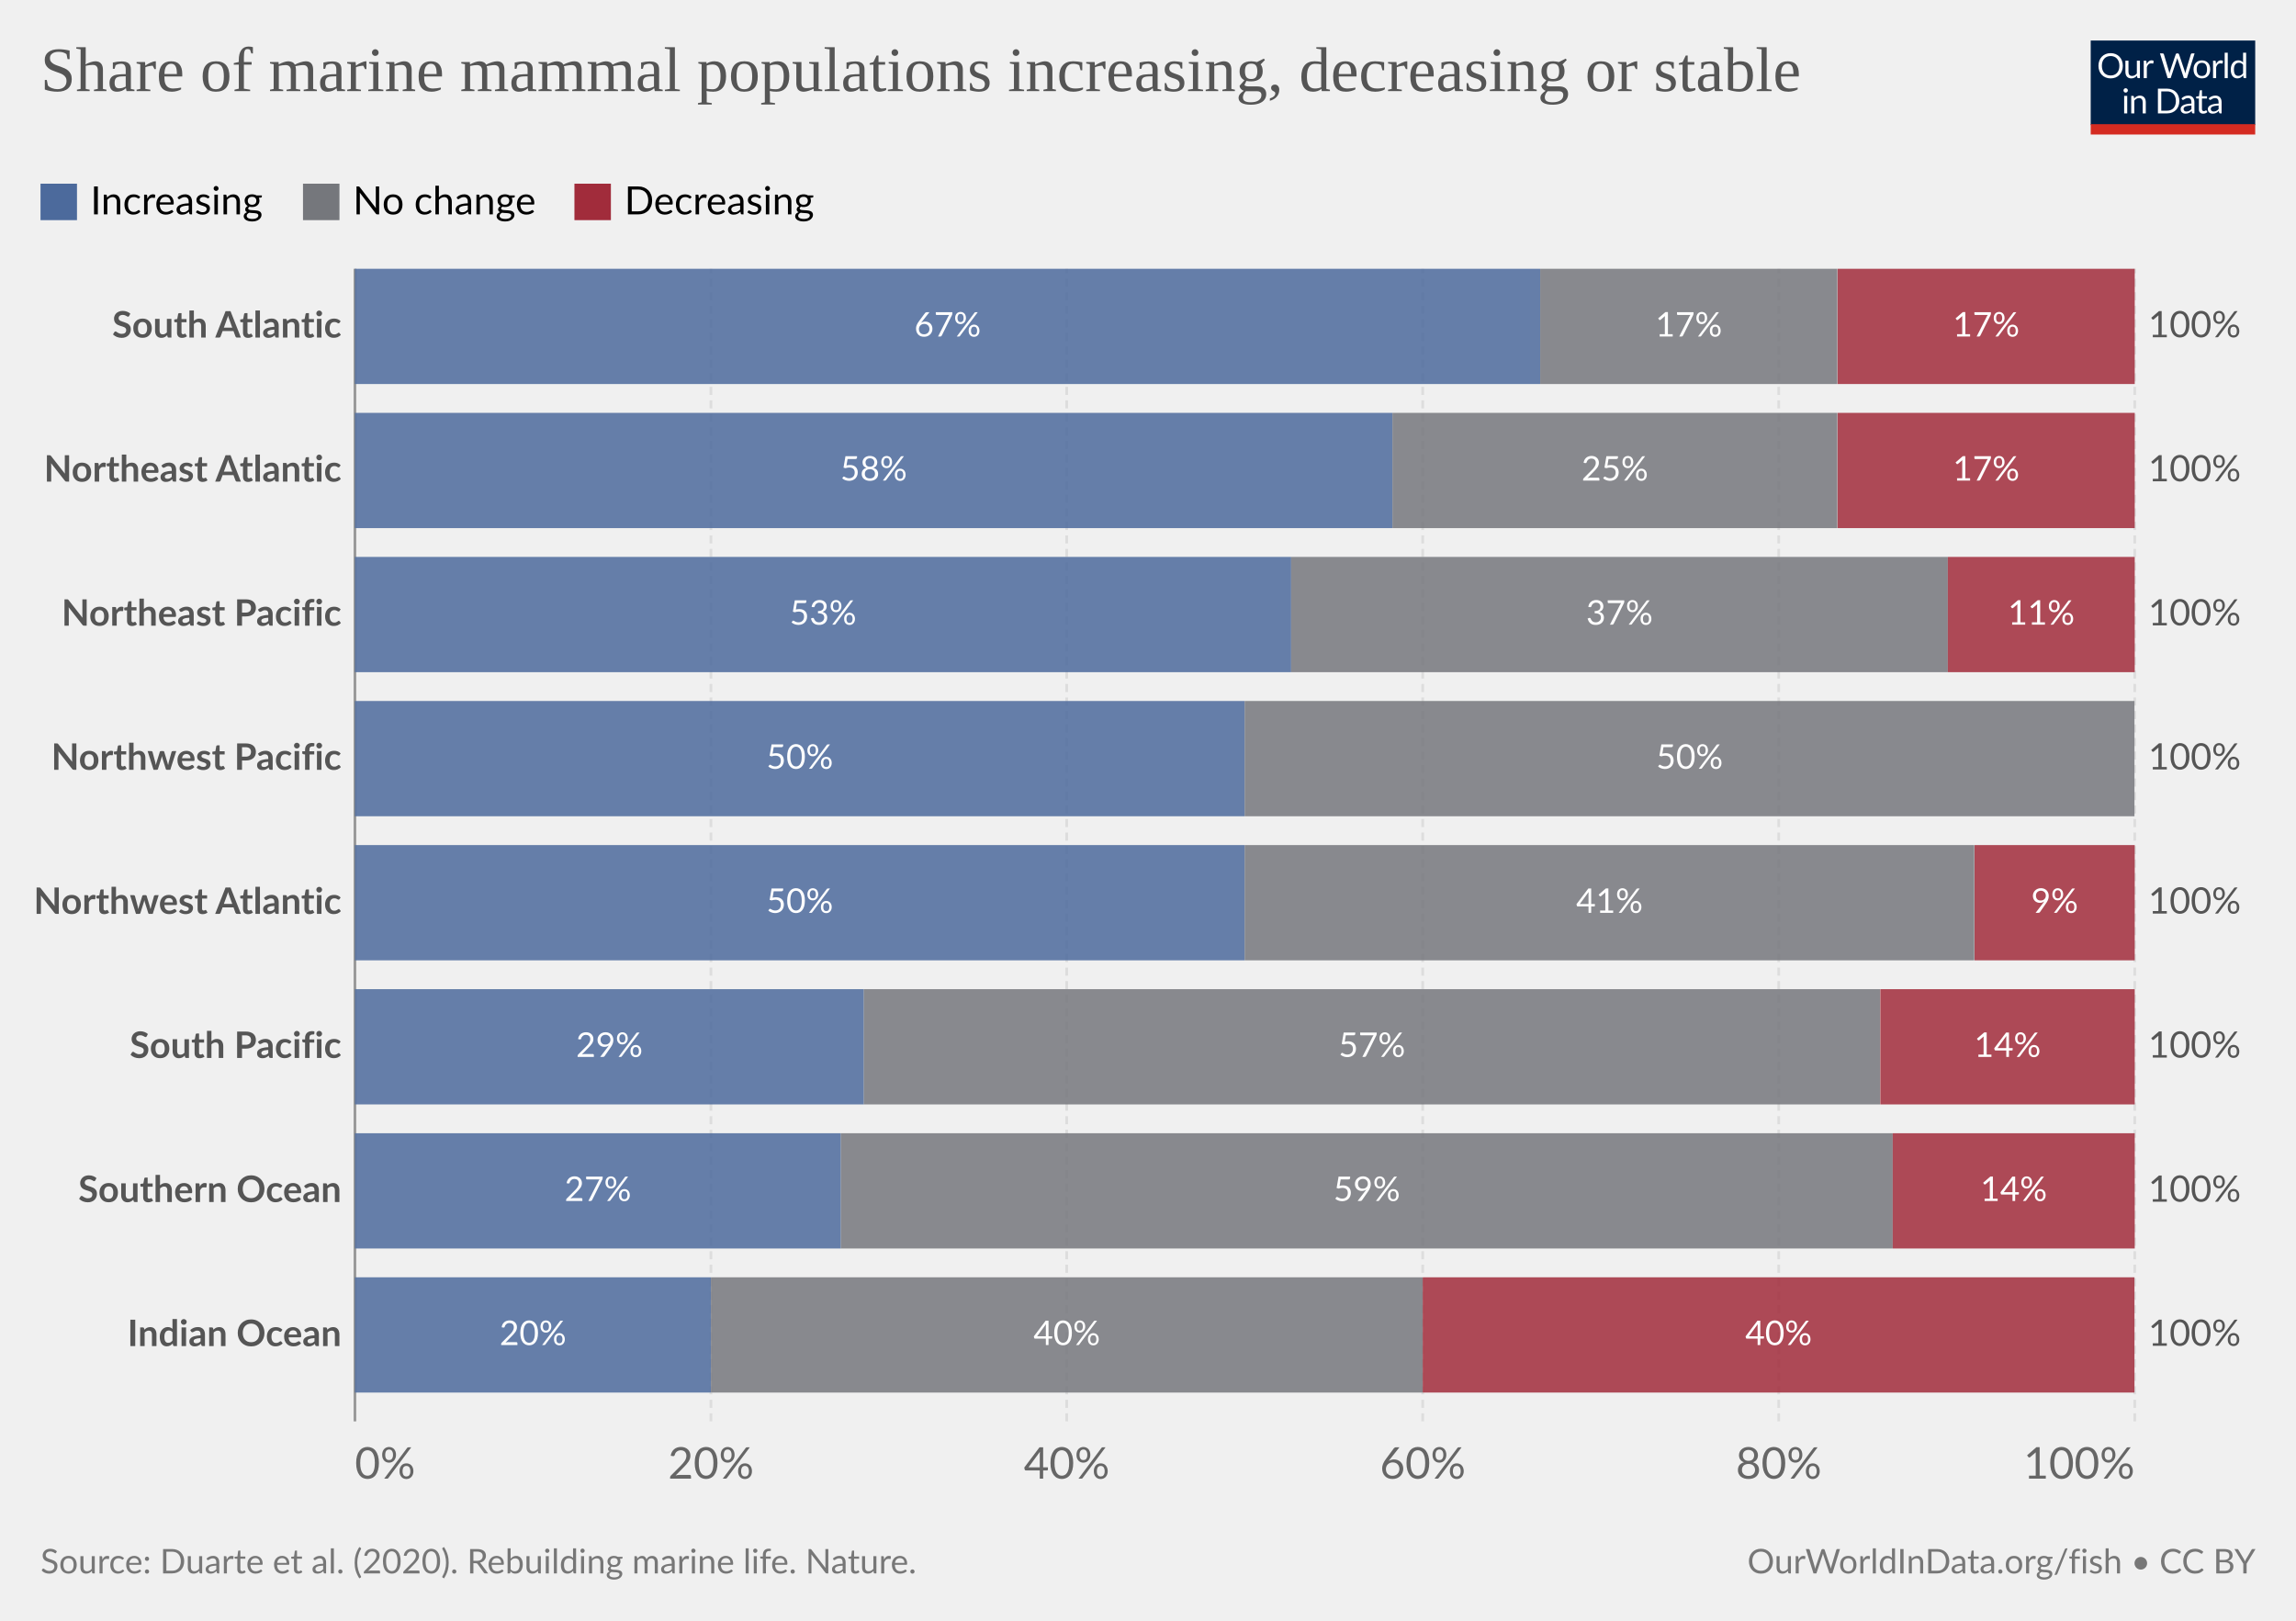
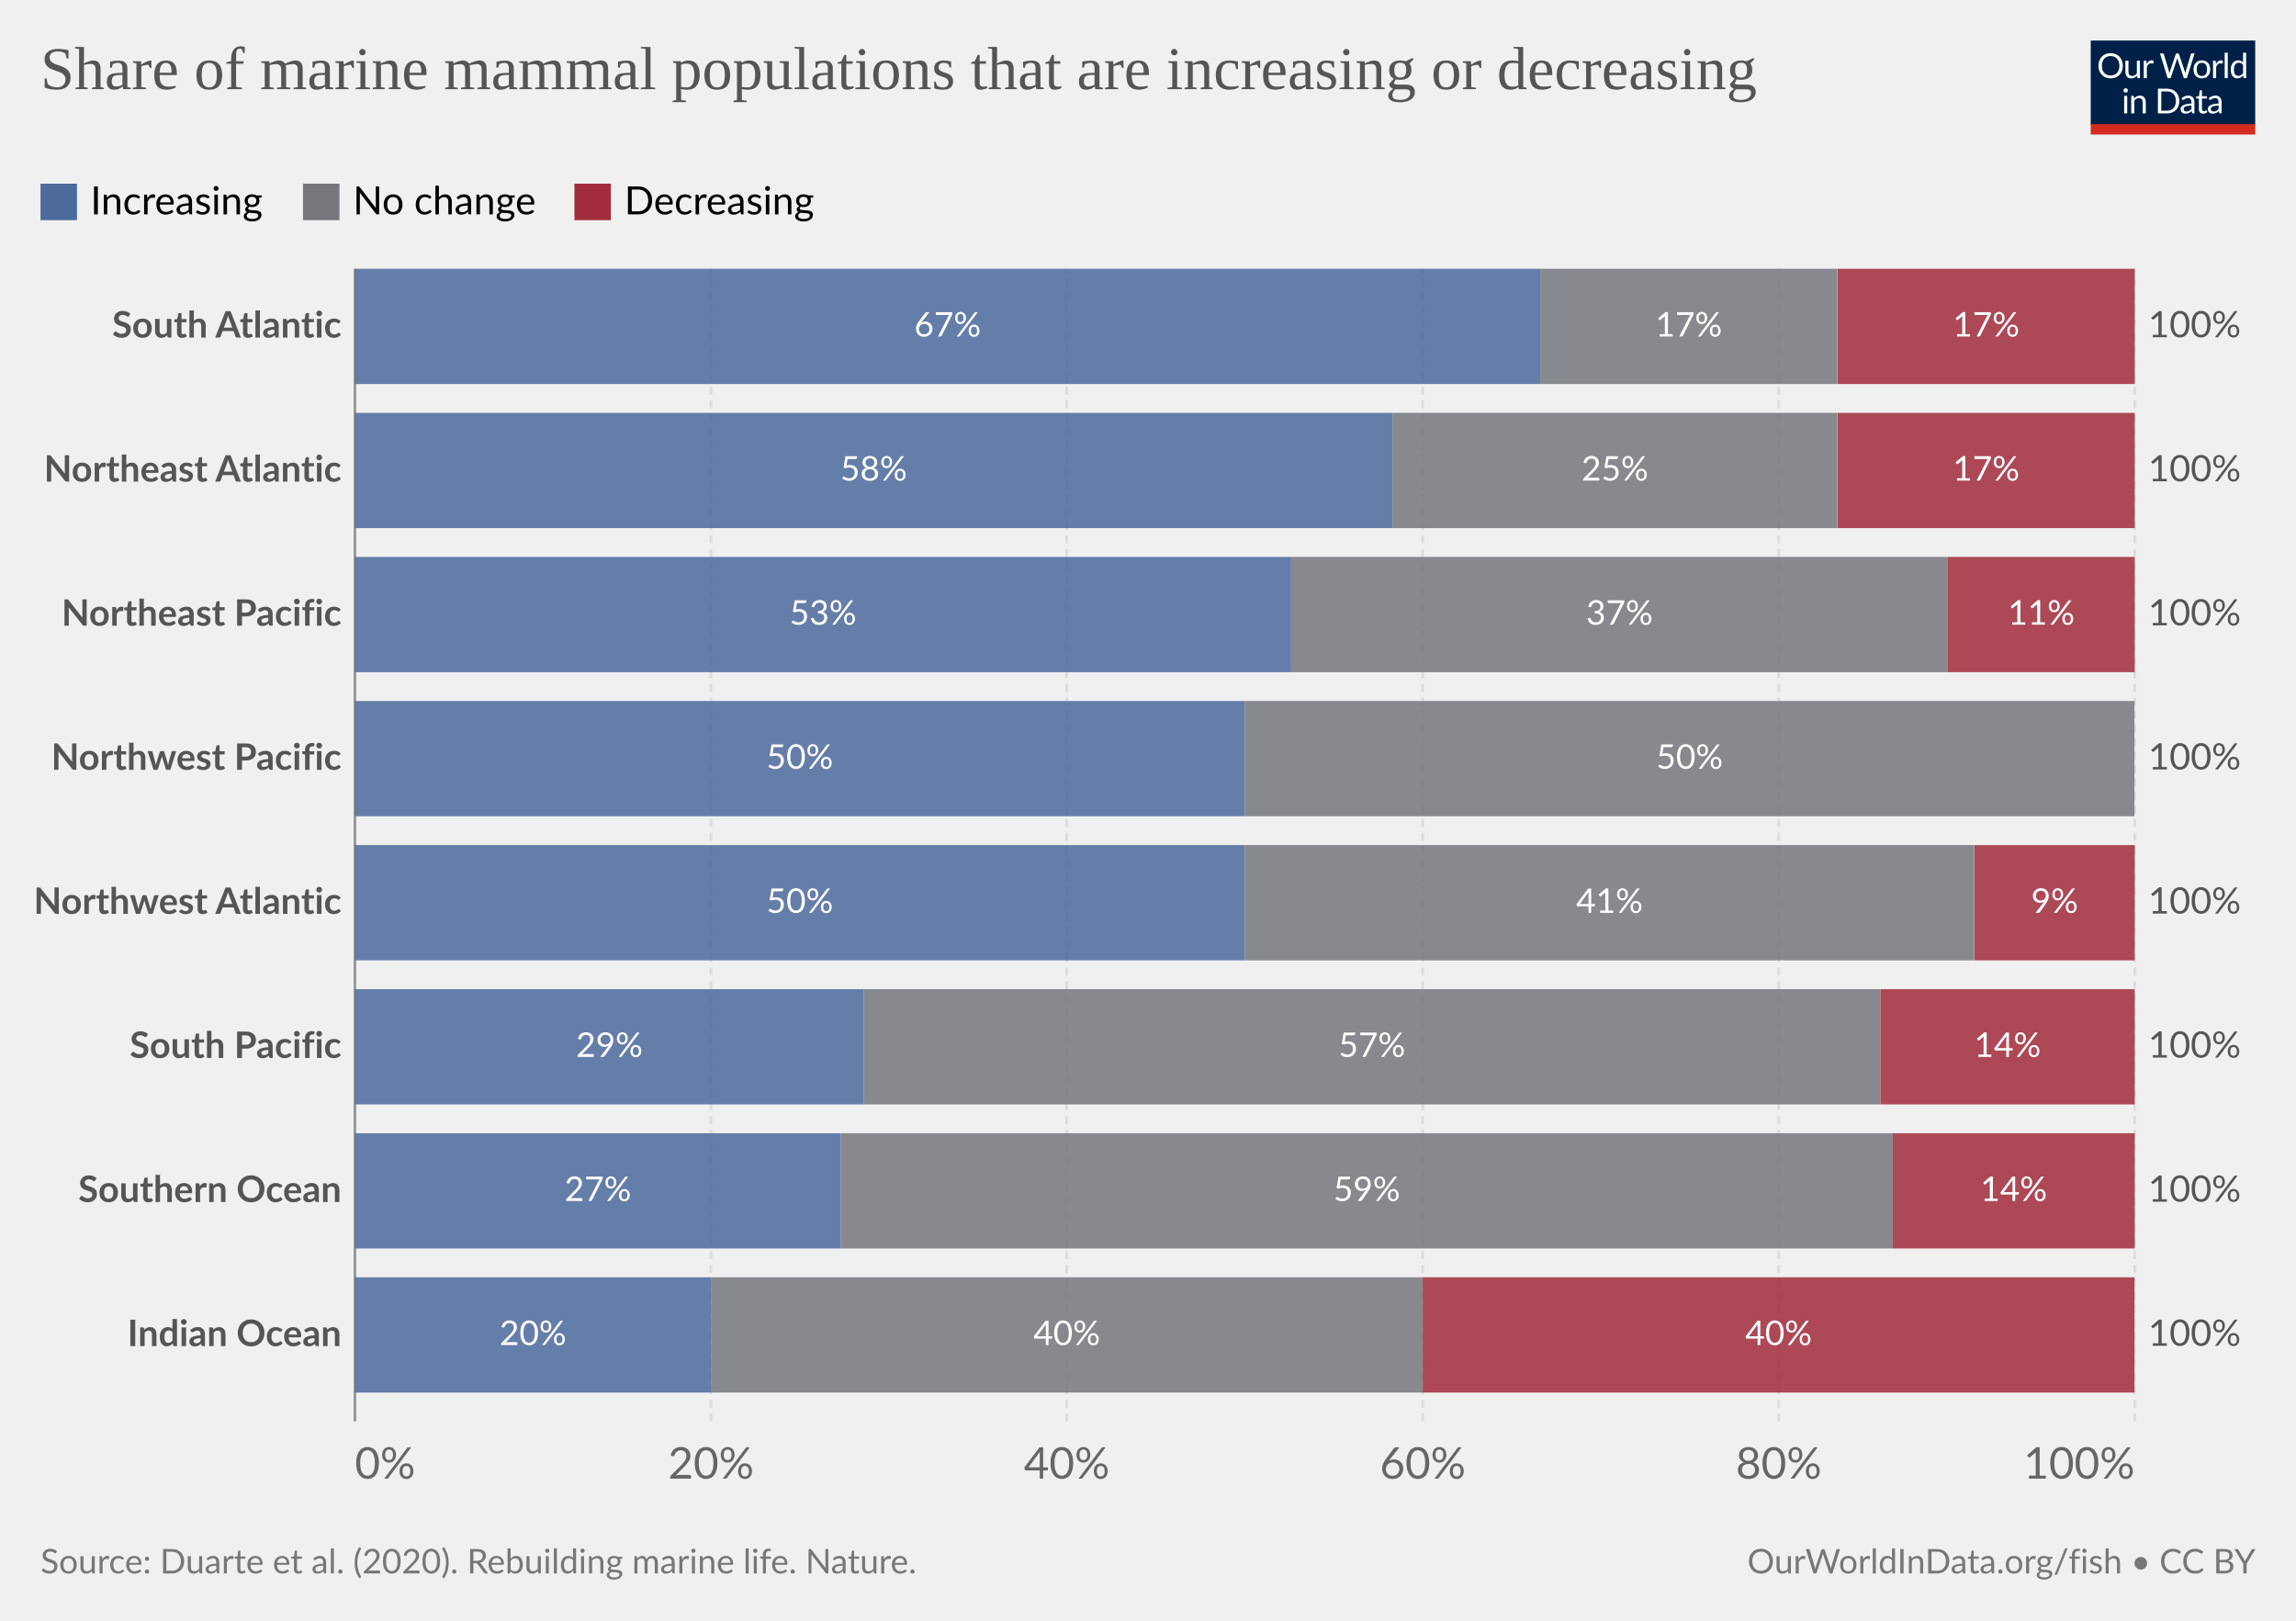
<svg xmlns="http://www.w3.org/2000/svg" version="1.1" style="background-color:#fff;-webkit-font-smoothing:antialiased" width="850" height="600" viewBox="0 0 850 600" font-family="Lato,'Helvetica Neue',Helvetica,Arial,sans-serif" font-size="18" text-rendering="geometricPrecision">
  <g class="HeaderView">
    <g transform="matrix(.29 0 0 .29 774 15)">
      <svg className="owidLog" width="210" height="120" viewBox="0 0 210 120" fill="none">
        <g clip-path="url(#clip0)">
          <path d="M0 0h210v107.89H0V0z" fill="#002147" />
          <path d="M40.98 32.25c0 2.36-.38 4.53-1.12 6.51a14.26 14.26 0 01-8.1 8.4c-1.9.78-4.02 1.17-6.34 1.17a16.6 16.6 0 01-6.33-1.17 14.31 14.31 0 01-8.08-8.4 18.29 18.29 0 01-1.12-6.51c0-2.36.38-4.53 1.12-6.5.75-1.97 1.8-3.67 3.17-5.1a14.32 14.32 0 014.9-3.34c1.92-.8 4.03-1.19 6.34-1.19 2.32 0 4.43.4 6.34 1.19 1.92.8 3.56 1.9 4.93 3.34a14.87 14.87 0 013.17 5.1 18.1 18.1 0 011.12 6.5zm-4.38 0c0-1.94-.26-3.68-.8-5.22a10.91 10.91 0 00-2.24-3.89 9.68 9.68 0 00-3.52-2.46 11.95 11.95 0 00-4.62-.86c-1.68 0-3.21.28-4.6.86a9.88 9.88 0 00-3.54 2.46 10.91 10.91 0 00-2.24 3.9c-.53 1.53-.8 3.27-.8 5.2 0 1.94.27 3.68.8 5.22a11.17 11.17 0 002.24 3.9 10.01 10.01 0 003.55 2.44c1.38.56 2.9.83 4.6.83s3.24-.27 4.61-.83a9.8 9.8 0 003.52-2.44 11.17 11.17 0 002.25-3.9c.53-1.54.8-3.28.8-5.21zm26.22-6.54V48H60.5c-.56 0-.9-.27-1.05-.81l-.31-2.4a12.45 12.45 0 01-3.26 2.6c-1.2.64-2.58.96-4.13.96-1.22 0-2.3-.2-3.24-.6a6.52 6.52 0 01-2.33-1.7 7.37 7.37 0 01-1.43-2.67c-.3-1.04-.46-2.2-.46-3.45V25.7h3.91v14.22c0 1.68.38 2.99 1.15 3.91.77.93 1.96 1.39 3.54 1.39 1.16 0 2.24-.27 3.23-.82a10.42 10.42 0 002.8-2.28V25.7h3.91zm8.61 4.47a9.94 9.94 0 012.6-3.56 5.64 5.64 0 013.76-1.3c.47 0 .92.05 1.34.15.44.1.83.27 1.17.49l-.3 2.92c-.09.37-.3.55-.66.55-.2 0-.5-.04-.9-.13a6.21 6.21 0 00-3.24.18 4.23 4.23 0 00-1.47.92c-.42.4-.81.9-1.17 1.5-.33.58-.64 1.26-.92 2.02V48H67.7V25.71h2.25c.42 0 .72.08.88.25.16.16.27.44.33.83l.26 3.39zm61.16-13.7L122.75 48h-3.82l-7.99-24.05a21.95 21.95 0 01-.42-1.58 38.36 38.36 0 01-.44 1.58L102.05 48h-3.83L88.4 16.47h3.54c.38 0 .7.1.95.29.26.2.43.43.5.73l6.52 21.9.28 1.28.29 1.46.3-1.46.38-1.27 7.41-21.91c.1-.25.26-.48.51-.69.27-.22.58-.33.95-.33h1.23c.38 0 .69.1.92.29a1.77 1.77 0 01.53.73l7.4 21.9a28.4 28.4 0 01.68 2.62 29.52 29.52 0 01.52-2.61l6.54-21.91a1.31 1.31 0 01.48-.7c.27-.21.58-.32.95-.32h3.32zm9.35 8.88c1.63 0 3.1.27 4.4.82a9.43 9.43 0 015.46 5.94c.5 1.4.74 2.98.74 4.73 0 1.76-.25 3.34-.74 4.75a9.43 9.43 0 01-5.46 5.92c-1.3.52-2.77.79-4.4.79-1.64 0-3.12-.27-4.44-.8a9.42 9.42 0 01-3.35-2.3c-.92-1-1.63-2.2-2.13-3.61-.49-1.41-.73-3-.73-4.75s.24-3.33.73-4.73c.5-1.43 1.2-2.64 2.13-3.63a9.4 9.4 0 013.35-2.31c1.32-.55 2.8-.82 4.44-.82zm0 19.89c2.2 0 3.84-.73 4.93-2.2 1.08-1.48 1.63-3.54 1.63-6.18 0-2.66-.55-4.72-1.63-6.2-1.09-1.49-2.73-2.23-4.93-2.23-1.12 0-2.09.2-2.93.57a5.71 5.71 0 00-2.06 1.65 7.5 7.5 0 00-1.24 2.67c-.26 1.04-.4 2.22-.4 3.54 0 2.64.55 4.7 1.64 6.18 1.1 1.47 2.76 2.2 4.99 2.2zm17.97-15.07a9.94 9.94 0 012.6-3.56 5.64 5.64 0 013.76-1.3c.47 0 .91.05 1.34.15.44.1.83.27 1.16.49l-.28 2.92c-.09.37-.31.55-.66.55-.2 0-.5-.04-.9-.13a6.2 6.2 0 00-3.24.18 4.23 4.23 0 00-1.47.92c-.43.4-.82.9-1.17 1.5a13.1 13.1 0 00-.92 2.02V48h-3.94V25.71h2.24c.43 0 .72.08.88.25.17.16.28.44.33.83l.27 3.39zm15.04-14.59V48h-3.92V15.6h3.92zm19.55 15.43a6.22 6.22 0 00-2.38-2.05 6.7 6.7 0 00-2.86-.6c-2.07 0-3.66.75-4.77 2.23-1.12 1.48-1.68 3.6-1.68 6.33 0 1.46.13 2.7.38 3.74a7.29 7.29 0 001.1 2.56 4.35 4.35 0 001.78 1.45c.7.3 1.5.46 2.4.46 1.29 0 2.41-.3 3.36-.88a9.6 9.6 0 002.67-2.49V31.02zm3.91-15.43V48h-2.33c-.56 0-.9-.27-1.06-.81l-.35-2.71a12.13 12.13 0 01-3.25 2.77 8.28 8.28 0 01-4.23 1.06 7.31 7.31 0 01-6.14-2.9c-.73-.96-1.3-2.15-1.69-3.57a18.35 18.35 0 01.07-9.48 11.29 11.29 0 011.89-3.7 8.7 8.7 0 017.06-3.34 7.96 7.96 0 016.12 2.62V15.59h3.91zM46.61 70.71V93H42.7V70.71h3.91zm.84-7c0 .39-.08.75-.24 1.09a2.81 2.81 0 01-1.52 1.47 2.67 2.67 0 01-2.16 0 2.9 2.9 0 01-1.45-1.47 2.67 2.67 0 010-2.16c.15-.35.35-.65.6-.9.25-.27.53-.47.85-.62a2.67 2.67 0 012.16 0c.35.15.65.35.9.62.27.25.47.55.62.9.16.34.24.7.24 1.08zm7.97 10.24c.49-.54 1-1.04 1.54-1.48a9.85 9.85 0 013.66-1.84 8.96 8.96 0 015.43.35c.94.4 1.72.97 2.33 1.71a7.36 7.36 0 011.43 2.67c.32 1.04.49 2.19.49 3.45V93h-3.94V78.81c0-1.69-.4-3-1.17-3.92-.76-.93-1.93-1.4-3.5-1.4a6.6 6.6 0 00-3.25.83c-1 .56-1.92 1.31-2.77 2.27V93h-3.94V70.71h2.35c.56 0 .9.28 1.04.82l.3 2.42zm57.7 3.3c0 2.36-.37 4.5-1.11 6.44a14.3 14.3 0 01-3.17 4.98 14.1 14.1 0 01-4.93 3.2c-1.9.76-4.02 1.13-6.33 1.13H85.8V61.47h11.77c2.31 0 4.42.39 6.33 1.15a13.8 13.8 0 018.1 8.18 17.75 17.75 0 011.12 6.45zm-4.37 0c0-1.94-.26-3.67-.8-5.2a10.94 10.94 0 00-2.23-3.87 9.57 9.57 0 00-3.53-2.42 12.23 12.23 0 00-4.61-.83h-7.5v24.62h7.5c1.7 0 3.24-.28 4.61-.84a9.7 9.7 0 003.53-2.4 10.94 10.94 0 002.24-3.87c.53-1.53.8-3.26.8-5.2zm19.8 5.72c-1.8.06-3.34.2-4.62.44-1.26.22-2.3.51-3.1.88-.8.36-1.37.8-1.74 1.3-.35.5-.53 1.05-.53 1.67 0 .58.1 1.1.3 1.52a3 3 0 00.76 1.05c.34.27.73.46 1.17.6a6.13 6.13 0 001.45.17 7.28 7.28 0 003.5-.81 11.95 11.95 0 002.82-2.2v-4.62zm-12.65-9.11a12.73 12.73 0 013.98-2.66c1.43-.59 3-.88 4.73-.88 1.25 0 2.36.2 3.33.61a6.81 6.81 0 013.94 4.38c.33 1.04.5 2.19.5 3.43V93h-1.74a1.8 1.8 0 01-.88-.18c-.2-.13-.36-.38-.48-.74l-.44-2.12-1.72 1.46a9.48 9.48 0 01-3.74 1.7c-.69.15-1.46.23-2.3.23-.87 0-1.69-.12-2.45-.35a5.34 5.34 0 01-3.34-2.93 6.64 6.64 0 01-.49-2.64c0-.88.25-1.72.73-2.53a6.33 6.33 0 012.35-2.17c1.09-.63 2.5-1.15 4.25-1.54 1.75-.41 3.89-.65 6.42-.7v-1.75c0-1.73-.37-3.03-1.12-3.91-.75-.9-1.84-1.34-3.28-1.34-.97 0-1.78.12-2.44.37-.64.23-1.2.5-1.7.81l-1.23.82c-.33.23-.67.35-1 .35-.27 0-.5-.07-.69-.2a2.1 2.1 0 01-.48-.53l-.7-1.25zm27.67 19.5c-1.76 0-3.12-.5-4.07-1.48-.94-.98-1.41-2.4-1.41-4.25V74h-2.68a.9.9 0 01-.6-.2c-.16-.14-.24-.36-.24-.66v-1.56l3.65-.46.9-6.89a.9.9 0 01.29-.52.88.88 0 01.62-.22H142v7.67h6.44V74H142v13.38c0 .94.22 1.63.68 2.09.45.45 1.04.68 1.76.68a3.21 3.21 0 001.85-.53l.55-.35c.16-.12.3-.18.41-.18.2 0 .4.13.55.38l1.15 1.87a7.45 7.45 0 01-2.44 1.5 8.53 8.53 0 01-2.95.52zm19.68-10.4c-1.8.07-3.34.21-4.62.45-1.26.22-2.3.51-3.1.88-.8.36-1.37.8-1.74 1.3-.35.5-.53 1.05-.53 1.67 0 .58.1 1.1.3 1.52a2.9 2.9 0 00.76 1.05c.34.27.73.46 1.17.6a6.13 6.13 0 001.45.17 7.3 7.3 0 003.5-.81 12.04 12.04 0 002.82-2.2v-4.62zm-12.65-9.1a12.72 12.72 0 013.99-2.66c1.42-.59 3-.88 4.72-.88 1.25 0 2.36.2 3.33.61a6.81 6.81 0 013.94 4.38c.33 1.04.5 2.19.5 3.43V93h-1.74a1.8 1.8 0 01-.88-.18c-.2-.13-.36-.38-.48-.74l-.44-2.12-1.72 1.46a9.48 9.48 0 01-3.74 1.7c-.69.15-1.46.23-2.3.23-.87 0-1.69-.12-2.45-.35a5.33 5.33 0 01-3.34-2.93 6.62 6.62 0 01-.49-2.64c0-.88.25-1.72.73-2.53a6.33 6.33 0 012.35-2.17c1.09-.63 2.5-1.15 4.25-1.54a31.2 31.2 0 016.42-.7v-1.75c0-1.73-.37-3.03-1.12-3.91-.75-.9-1.84-1.34-3.28-1.34-.97 0-1.78.12-2.44.37-.64.23-1.2.5-1.7.81l-1.22.82c-.34.23-.68.35-1.02.35-.26 0-.49-.07-.68-.2a1.88 1.88 0 01-.48-.53l-.7-1.25zM40.98 32.25c0 2.36-.38 4.53-1.12 6.51a14.26 14.26 0 01-8.1 8.4c-1.9.78-4.02 1.17-6.34 1.17a16.6 16.6 0 01-6.33-1.17 14.31 14.31 0 01-8.08-8.4 18.29 18.29 0 01-1.12-6.51c0-2.36.38-4.53 1.12-6.5.75-1.97 1.8-3.67 3.17-5.1a14.32 14.32 0 014.9-3.34c1.92-.8 4.03-1.19 6.34-1.19 2.32 0 4.43.4 6.34 1.19 1.92.8 3.56 1.9 4.93 3.34a14.87 14.87 0 013.17 5.1 18.1 18.1 0 011.12 6.5zm-4.38 0c0-1.94-.26-3.68-.8-5.22a10.91 10.91 0 00-2.24-3.89 9.68 9.68 0 00-3.52-2.46 11.95 11.95 0 00-4.62-.86c-1.68 0-3.21.28-4.6.86a9.88 9.88 0 00-3.54 2.46 10.91 10.91 0 00-2.24 3.9c-.53 1.53-.8 3.27-.8 5.2 0 1.94.27 3.68.8 5.22a11.17 11.17 0 002.24 3.9 10.01 10.01 0 003.55 2.44c1.38.56 2.9.83 4.6.83s3.24-.27 4.61-.83a9.8 9.8 0 003.52-2.44 11.17 11.17 0 002.25-3.9c.53-1.54.8-3.28.8-5.21zm26.22-6.54V48H60.5c-.56 0-.9-.27-1.05-.81l-.31-2.4a12.45 12.45 0 01-3.26 2.6c-1.2.64-2.58.96-4.13.96-1.22 0-2.3-.2-3.24-.6a6.52 6.52 0 01-2.33-1.7 7.37 7.37 0 01-1.43-2.67c-.3-1.04-.46-2.2-.46-3.45V25.7h3.91v14.22c0 1.68.38 2.99 1.15 3.91.77.93 1.96 1.39 3.54 1.39 1.16 0 2.24-.27 3.23-.82a10.42 10.42 0 002.8-2.28V25.7h3.91zm8.61 4.47a9.94 9.94 0 012.6-3.56 5.64 5.64 0 013.76-1.3c.47 0 .92.05 1.34.15.44.1.83.27 1.17.49l-.3 2.92c-.09.37-.3.55-.66.55-.2 0-.5-.04-.9-.13a6.21 6.21 0 00-3.24.18 4.23 4.23 0 00-1.47.92c-.42.4-.81.9-1.17 1.5-.33.58-.64 1.26-.92 2.02V48H67.7V25.71h2.25c.42 0 .72.08.88.25.16.16.27.44.33.83l.26 3.39zm61.16-13.7L122.75 48h-3.82l-7.99-24.05a21.95 21.95 0 01-.42-1.58 38.36 38.36 0 01-.44 1.58L102.05 48h-3.83L88.4 16.47h3.54c.38 0 .7.1.95.29.26.2.43.43.5.73l6.52 21.9.28 1.28.29 1.46.3-1.46.38-1.27 7.41-21.91c.1-.25.26-.48.51-.69.27-.22.58-.33.95-.33h1.23c.38 0 .69.1.92.29a1.77 1.77 0 01.53.73l7.4 21.9a28.4 28.4 0 01.68 2.62 29.52 29.52 0 01.52-2.61l6.54-21.91a1.31 1.31 0 01.48-.7c.27-.21.58-.32.95-.32h3.32zm9.35 8.88c1.63 0 3.1.27 4.4.82a9.43 9.43 0 015.46 5.94c.5 1.4.74 2.98.74 4.73 0 1.76-.25 3.34-.74 4.75a9.43 9.43 0 01-5.46 5.92c-1.3.52-2.77.79-4.4.79-1.64 0-3.12-.27-4.44-.8a9.42 9.42 0 01-3.35-2.3c-.92-1-1.63-2.2-2.13-3.61-.49-1.41-.73-3-.73-4.75s.24-3.33.73-4.73c.5-1.43 1.2-2.64 2.13-3.63a9.4 9.4 0 013.35-2.31c1.32-.55 2.8-.82 4.44-.82zm0 19.89c2.2 0 3.84-.73 4.93-2.2 1.08-1.48 1.63-3.54 1.63-6.18 0-2.66-.55-4.72-1.63-6.2-1.09-1.49-2.73-2.23-4.93-2.23-1.12 0-2.09.2-2.93.57a5.71 5.71 0 00-2.06 1.65 7.5 7.5 0 00-1.24 2.67c-.26 1.04-.4 2.22-.4 3.54 0 2.64.55 4.7 1.64 6.18 1.1 1.47 2.76 2.2 4.99 2.2zm17.97-15.07a9.94 9.94 0 012.6-3.56 5.64 5.64 0 013.76-1.3c.47 0 .91.05 1.34.15.44.1.83.27 1.16.49l-.28 2.92c-.09.37-.31.55-.66.55-.2 0-.5-.04-.9-.13a6.2 6.2 0 00-3.24.18 4.23 4.23 0 00-1.47.92c-.43.4-.82.9-1.17 1.5a13.1 13.1 0 00-.92 2.02V48h-3.94V25.71h2.24c.43 0 .72.08.88.25.17.16.28.44.33.83l.27 3.39zm15.04-14.59V48h-3.92V15.6h3.92zm19.55 15.43a6.22 6.22 0 00-2.38-2.05 6.7 6.7 0 00-2.86-.6c-2.07 0-3.66.75-4.77 2.23-1.12 1.48-1.68 3.6-1.68 6.33 0 1.46.13 2.7.38 3.74a7.29 7.29 0 001.1 2.56 4.35 4.35 0 001.78 1.45c.7.3 1.5.46 2.4.46 1.29 0 2.41-.3 3.36-.88a9.6 9.6 0 002.67-2.49V31.02zm3.91-15.43V48h-2.33c-.56 0-.9-.27-1.06-.81l-.35-2.71a12.13 12.13 0 01-3.25 2.77 8.28 8.28 0 01-4.23 1.06 7.31 7.31 0 01-6.14-2.9c-.73-.96-1.3-2.15-1.69-3.57a18.35 18.35 0 01.07-9.48 11.29 11.29 0 011.89-3.7 8.7 8.7 0 017.06-3.34 7.96 7.96 0 016.12 2.62V15.59h3.91zM46.61 70.71V93H42.7V70.71h3.91zm.84-7c0 .39-.08.75-.24 1.09a2.81 2.81 0 01-1.52 1.47 2.67 2.67 0 01-2.16 0 2.9 2.9 0 01-1.45-1.47 2.67 2.67 0 010-2.16c.15-.35.35-.65.6-.9.25-.27.53-.47.85-.62a2.67 2.67 0 012.16 0c.35.15.65.35.9.62.27.25.47.55.62.9.16.34.24.7.24 1.08zm7.97 10.24c.49-.54 1-1.04 1.54-1.48a9.85 9.85 0 013.66-1.84 8.96 8.96 0 015.43.35c.94.4 1.72.97 2.33 1.71a7.36 7.36 0 011.43 2.67c.32 1.04.49 2.19.49 3.45V93h-3.94V78.81c0-1.69-.4-3-1.17-3.92-.76-.93-1.93-1.4-3.5-1.4a6.6 6.6 0 00-3.25.83c-1 .56-1.92 1.31-2.77 2.27V93h-3.94V70.71h2.35c.56 0 .9.28 1.04.82l.3 2.42zm57.7 3.3c0 2.36-.37 4.5-1.11 6.44a14.3 14.3 0 01-3.17 4.98 14.1 14.1 0 01-4.93 3.2c-1.9.76-4.02 1.13-6.33 1.13H85.8V61.47h11.77c2.31 0 4.42.39 6.33 1.15a13.8 13.8 0 018.1 8.18 17.75 17.75 0 011.12 6.45zm-4.37 0c0-1.94-.26-3.67-.8-5.2a10.94 10.94 0 00-2.23-3.87 9.57 9.57 0 00-3.53-2.42 12.23 12.23 0 00-4.61-.83h-7.5v24.62h7.5c1.7 0 3.24-.28 4.61-.84a9.7 9.7 0 003.53-2.4 10.94 10.94 0 002.24-3.87c.53-1.53.8-3.26.8-5.2zm19.8 5.72c-1.8.06-3.34.2-4.62.44-1.26.22-2.3.51-3.1.88-.8.36-1.37.8-1.74 1.3-.35.5-.53 1.05-.53 1.67 0 .58.1 1.1.3 1.52a3 3 0 00.76 1.05c.34.27.73.46 1.17.6a6.13 6.13 0 001.45.17 7.28 7.28 0 003.5-.81 11.95 11.95 0 002.82-2.2v-4.62zm-12.65-9.11a12.73 12.73 0 013.98-2.66c1.43-.59 3-.88 4.73-.88 1.25 0 2.36.2 3.33.61a6.81 6.81 0 013.94 4.38c.33 1.04.5 2.19.5 3.43V93h-1.74a1.8 1.8 0 01-.88-.18c-.2-.13-.36-.38-.48-.74l-.44-2.12-1.72 1.46a9.48 9.48 0 01-3.74 1.7c-.69.15-1.46.23-2.3.23-.87 0-1.69-.12-2.45-.35a5.34 5.34 0 01-3.34-2.93 6.64 6.64 0 01-.49-2.64c0-.88.25-1.72.73-2.53a6.33 6.33 0 012.35-2.17c1.09-.63 2.5-1.15 4.25-1.54 1.75-.41 3.89-.65 6.42-.7v-1.75c0-1.73-.37-3.03-1.12-3.91-.75-.9-1.84-1.34-3.28-1.34-.97 0-1.78.12-2.44.37-.64.23-1.2.5-1.7.81l-1.23.82c-.33.23-.67.35-1 .35-.27 0-.5-.07-.69-.2a2.1 2.1 0 01-.48-.53l-.7-1.25zm27.67 19.5c-1.76 0-3.12-.5-4.07-1.48-.94-.98-1.41-2.4-1.41-4.25V74h-2.68a.9.9 0 01-.6-.2c-.16-.14-.24-.36-.24-.66v-1.56l3.65-.46.9-6.89a.9.9 0 01.29-.52.88.88 0 01.62-.22H142v7.67h6.44V74H142v13.38c0 .94.22 1.63.68 2.09.45.45 1.04.68 1.76.68a3.21 3.21 0 001.85-.53l.55-.35c.16-.12.3-.18.41-.18.2 0 .4.13.55.38l1.15 1.87a7.45 7.45 0 01-2.44 1.5 8.53 8.53 0 01-2.95.52zm19.68-10.4c-1.8.07-3.34.21-4.62.45-1.26.22-2.3.51-3.1.88-.8.36-1.37.8-1.74 1.3-.35.5-.53 1.05-.53 1.67 0 .58.1 1.1.3 1.52a2.9 2.9 0 00.76 1.05c.34.27.73.46 1.17.6a6.13 6.13 0 001.45.17 7.3 7.3 0 003.5-.81 12.04 12.04 0 002.82-2.2v-4.62zm-12.65-9.1a12.72 12.72 0 013.99-2.66c1.42-.59 3-.88 4.72-.88 1.25 0 2.36.2 3.33.61a6.81 6.81 0 013.94 4.38c.33 1.04.5 2.19.5 3.43V93h-1.74a1.8 1.8 0 01-.88-.18c-.2-.13-.36-.38-.48-.74l-.44-2.12-1.72 1.46a9.48 9.48 0 01-3.74 1.7c-.69.15-1.46.23-2.3.23-.87 0-1.69-.12-2.45-.35a5.33 5.33 0 01-3.34-2.93 6.62 6.62 0 01-.49-2.64c0-.88.25-1.72.73-2.53a6.33 6.33 0 012.35-2.17c1.09-.63 2.5-1.15 4.25-1.54a31.2 31.2 0 016.42-.7v-1.75c0-1.73-.37-3.03-1.12-3.91-.75-.9-1.84-1.34-3.28-1.34-.97 0-1.78.12-2.44.37-.64.23-1.2.5-1.7.81l-1.22.82c-.34.23-.68.35-1.02.35-.26 0-.49-.07-.68-.2a1.88 1.88 0 01-.48-.53l-.7-1.25zM40.98 32.25c0 2.36-.38 4.53-1.12 6.51a14.26 14.26 0 01-8.1 8.4c-1.9.78-4.02 1.17-6.34 1.17a16.6 16.6 0 01-6.33-1.17 14.31 14.31 0 01-8.08-8.4 18.29 18.29 0 01-1.12-6.51c0-2.36.38-4.53 1.12-6.5.75-1.97 1.8-3.67 3.17-5.1a14.32 14.32 0 014.9-3.34c1.92-.8 4.03-1.19 6.34-1.19 2.32 0 4.43.4 6.34 1.19 1.92.8 3.56 1.9 4.93 3.34a14.87 14.87 0 013.17 5.1 18.1 18.1 0 011.12 6.5zm-4.38 0c0-1.94-.26-3.68-.8-5.22a10.91 10.91 0 00-2.24-3.89 9.68 9.68 0 00-3.52-2.46 11.95 11.95 0 00-4.62-.86c-1.68 0-3.21.28-4.6.86a9.88 9.88 0 00-3.54 2.46 10.91 10.91 0 00-2.24 3.9c-.53 1.53-.8 3.27-.8 5.2 0 1.94.27 3.68.8 5.22a11.17 11.17 0 002.24 3.9 10.01 10.01 0 003.55 2.44c1.38.56 2.9.83 4.6.83s3.24-.27 4.61-.83a9.8 9.8 0 003.52-2.44 11.17 11.17 0 002.25-3.9c.53-1.54.8-3.28.8-5.21zm26.22-6.54V48H60.5c-.56 0-.9-.27-1.05-.81l-.31-2.4a12.45 12.45 0 01-3.26 2.6c-1.2.64-2.58.96-4.13.96-1.22 0-2.3-.2-3.24-.6a6.52 6.52 0 01-2.33-1.7 7.37 7.37 0 01-1.43-2.67c-.3-1.04-.46-2.2-.46-3.45V25.7h3.91v14.22c0 1.68.38 2.99 1.15 3.91.77.93 1.96 1.39 3.54 1.39 1.16 0 2.24-.27 3.23-.82a10.42 10.42 0 002.8-2.28V25.7h3.91zm8.61 4.47a9.94 9.94 0 012.6-3.56 5.64 5.64 0 013.76-1.3c.47 0 .92.05 1.34.15.44.1.83.27 1.17.49l-.3 2.92c-.09.37-.3.55-.66.55-.2 0-.5-.04-.9-.13a6.21 6.21 0 00-3.24.18 4.23 4.23 0 00-1.47.92c-.42.4-.81.9-1.17 1.5-.33.58-.64 1.26-.92 2.02V48H67.7V25.71h2.25c.42 0 .72.08.88.25.16.16.27.44.33.83l.26 3.39zm61.16-13.7L122.75 48h-3.82l-7.99-24.05a21.95 21.95 0 01-.42-1.58 38.36 38.36 0 01-.44 1.58L102.05 48h-3.83L88.4 16.47h3.54c.38 0 .7.1.95.29.26.2.43.43.5.73l6.52 21.9.28 1.28.29 1.46.3-1.46.38-1.27 7.41-21.91c.1-.25.26-.48.51-.69.27-.22.58-.33.95-.33h1.23c.38 0 .69.1.92.29a1.77 1.77 0 01.53.73l7.4 21.9a28.4 28.4 0 01.68 2.62 29.52 29.52 0 01.52-2.61l6.54-21.91a1.31 1.31 0 01.48-.7c.27-.21.58-.32.95-.32h3.32zm9.35 8.88c1.63 0 3.1.27 4.4.82a9.43 9.43 0 015.46 5.94c.5 1.4.74 2.98.74 4.73 0 1.76-.25 3.34-.74 4.75a9.43 9.43 0 01-5.46 5.92c-1.3.52-2.77.79-4.4.79-1.64 0-3.12-.27-4.44-.8a9.42 9.42 0 01-3.35-2.3c-.92-1-1.63-2.2-2.13-3.61-.49-1.41-.73-3-.73-4.75s.24-3.33.73-4.73c.5-1.43 1.2-2.64 2.13-3.63a9.4 9.4 0 013.35-2.31c1.32-.55 2.8-.82 4.44-.82zm0 19.89c2.2 0 3.84-.73 4.93-2.2 1.08-1.48 1.63-3.54 1.63-6.18 0-2.66-.55-4.72-1.63-6.2-1.09-1.49-2.73-2.23-4.93-2.23-1.12 0-2.09.2-2.93.57a5.71 5.71 0 00-2.06 1.65 7.5 7.5 0 00-1.24 2.67c-.26 1.04-.4 2.22-.4 3.54 0 2.64.55 4.7 1.64 6.18 1.1 1.47 2.76 2.2 4.99 2.2zm17.97-15.07a9.94 9.94 0 012.6-3.56 5.64 5.64 0 013.76-1.3c.47 0 .91.05 1.34.15.44.1.83.27 1.16.49l-.28 2.92c-.09.37-.31.55-.66.55-.2 0-.5-.04-.9-.13a6.2 6.2 0 00-3.24.18 4.23 4.23 0 00-1.47.92c-.43.4-.82.9-1.17 1.5a13.1 13.1 0 00-.92 2.02V48h-3.94V25.71h2.24c.43 0 .72.08.88.25.17.16.28.44.33.83l.27 3.39zm15.04-14.59V48h-3.92V15.6h3.92zm19.55 15.43a6.22 6.22 0 00-2.38-2.05 6.7 6.7 0 00-2.86-.6c-2.07 0-3.66.75-4.77 2.23-1.12 1.48-1.68 3.6-1.68 6.33 0 1.46.13 2.7.38 3.74a7.29 7.29 0 001.1 2.56 4.35 4.35 0 001.78 1.45c.7.3 1.5.46 2.4.46 1.29 0 2.41-.3 3.36-.88a9.6 9.6 0 002.67-2.49V31.02zm3.91-15.43V48h-2.33c-.56 0-.9-.27-1.06-.81l-.35-2.71a12.13 12.13 0 01-3.25 2.77 8.28 8.28 0 01-4.23 1.06 7.31 7.31 0 01-6.14-2.9c-.73-.96-1.3-2.15-1.69-3.57a18.35 18.35 0 01.07-9.48 11.29 11.29 0 011.89-3.7 8.7 8.7 0 017.06-3.34 7.96 7.96 0 016.12 2.62V15.59h3.91zM46.61 70.71V93H42.7V70.71h3.91zm.84-7c0 .39-.08.75-.24 1.09a2.81 2.81 0 01-1.52 1.47 2.67 2.67 0 01-2.16 0 2.9 2.9 0 01-1.45-1.47 2.67 2.67 0 010-2.16c.15-.35.35-.65.6-.9.25-.27.53-.47.85-.62a2.67 2.67 0 012.16 0c.35.15.65.35.9.62.27.25.47.55.62.9.16.34.24.7.24 1.08zm7.97 10.24c.49-.54 1-1.04 1.54-1.48a9.85 9.85 0 013.66-1.84 8.96 8.96 0 015.43.35c.94.4 1.72.97 2.33 1.71a7.36 7.36 0 011.43 2.67c.32 1.04.49 2.19.49 3.45V93h-3.94V78.81c0-1.69-.4-3-1.17-3.92-.76-.93-1.93-1.4-3.5-1.4a6.6 6.6 0 00-3.25.83c-1 .56-1.92 1.31-2.77 2.27V93h-3.94V70.71h2.35c.56 0 .9.28 1.04.82l.3 2.42zm57.7 3.3c0 2.36-.37 4.5-1.11 6.44a14.3 14.3 0 01-3.17 4.98 14.1 14.1 0 01-4.93 3.2c-1.9.76-4.02 1.13-6.33 1.13H85.8V61.47h11.77c2.31 0 4.42.39 6.33 1.15a13.8 13.8 0 018.1 8.18 17.75 17.75 0 011.12 6.45zm-4.37 0c0-1.94-.26-3.67-.8-5.2a10.94 10.94 0 00-2.23-3.87 9.57 9.57 0 00-3.53-2.42 12.23 12.23 0 00-4.61-.83h-7.5v24.62h7.5c1.7 0 3.24-.28 4.61-.84a9.7 9.7 0 003.53-2.4 10.94 10.94 0 002.24-3.87c.53-1.53.8-3.26.8-5.2zm19.8 5.72c-1.8.06-3.34.2-4.62.44-1.26.22-2.3.51-3.1.88-.8.36-1.37.8-1.74 1.3-.35.5-.53 1.05-.53 1.67 0 .58.1 1.1.3 1.52a3 3 0 00.76 1.05c.34.27.73.46 1.17.6a6.13 6.13 0 001.45.17 7.28 7.28 0 003.5-.81 11.95 11.95 0 002.82-2.2v-4.62zm-12.65-9.11a12.73 12.73 0 013.98-2.66c1.43-.59 3-.88 4.73-.88 1.25 0 2.36.2 3.33.61a6.81 6.81 0 013.94 4.38c.33 1.04.5 2.19.5 3.43V93h-1.74a1.8 1.8 0 01-.88-.18c-.2-.13-.36-.38-.48-.74l-.44-2.12-1.72 1.46a9.48 9.48 0 01-3.74 1.7c-.69.15-1.46.23-2.3.23-.87 0-1.69-.12-2.45-.35a5.34 5.34 0 01-3.34-2.93 6.64 6.64 0 01-.49-2.64c0-.88.25-1.72.73-2.53a6.33 6.33 0 012.35-2.17c1.09-.63 2.5-1.15 4.25-1.54 1.75-.41 3.89-.65 6.42-.7v-1.75c0-1.73-.37-3.03-1.12-3.91-.75-.9-1.84-1.34-3.28-1.34-.97 0-1.78.12-2.44.37-.64.23-1.2.5-1.7.81l-1.23.82c-.33.23-.67.35-1 .35-.27 0-.5-.07-.69-.2a2.1 2.1 0 01-.48-.53l-.7-1.25zm27.67 19.5c-1.76 0-3.12-.5-4.07-1.48-.94-.98-1.41-2.4-1.41-4.25V74h-2.68a.9.9 0 01-.6-.2c-.16-.14-.24-.36-.24-.66v-1.56l3.65-.46.9-6.89a.9.9 0 01.29-.52.88.88 0 01.62-.22H142v7.67h6.44V74H142v13.38c0 .94.22 1.63.68 2.09.45.45 1.04.68 1.76.68a3.21 3.21 0 001.85-.53l.55-.35c.16-.12.3-.18.41-.18.2 0 .4.13.55.38l1.15 1.87a7.45 7.45 0 01-2.44 1.5 8.53 8.53 0 01-2.95.52zm19.68-10.4c-1.8.07-3.34.21-4.62.45-1.26.22-2.3.51-3.1.88-.8.36-1.37.8-1.74 1.3-.35.5-.53 1.05-.53 1.67 0 .58.1 1.1.3 1.52a2.9 2.9 0 00.76 1.05c.34.27.73.46 1.17.6a6.13 6.13 0 001.45.17 7.3 7.3 0 003.5-.81 12.04 12.04 0 002.82-2.2v-4.62zm-12.65-9.1a12.72 12.72 0 013.99-2.66c1.42-.59 3-.88 4.72-.88 1.25 0 2.36.2 3.33.61a6.81 6.81 0 013.94 4.38c.33 1.04.5 2.19.5 3.43V93h-1.74a1.8 1.8 0 01-.88-.18c-.2-.13-.36-.38-.48-.74l-.44-2.12-1.72 1.46a9.48 9.48 0 01-3.74 1.7c-.69.15-1.46.23-2.3.23-.87 0-1.69-.12-2.45-.35a5.33 5.33 0 01-3.34-2.93 6.62 6.62 0 01-.49-2.64c0-.88.25-1.72.73-2.53a6.33 6.33 0 012.35-2.17c1.09-.63 2.5-1.15 4.25-1.54a31.2 31.2 0 016.42-.7v-1.75c0-1.73-.37-3.03-1.12-3.91-.75-.9-1.84-1.34-3.28-1.34-.97 0-1.78.12-2.44.37-.64.23-1.2.5-1.7.81l-1.22.82c-.34.23-.68.35-1.02.35-.26 0-.49-.07-.68-.2a1.88 1.88 0 01-.48-.53l-.7-1.25z" fill="#fff" />
          <path fill="#D42B21" d="M0 106.79h210V120H0z" />
        </g>
        <defs>
          <clipPath id="clip0">
            <path fill="#fff" d="M0 0h210v120H0z" />
          </clipPath>
        </defs>
      </svg>
    </g>
    <a href="https://ourworldindata.org/grapher/change-marine-mammals?country=Indian+Ocean~Northeast+Atlantic~Northeast+Pacific~Northwest+Atlantic~Northwest+Pacific~South+Atlantic~South+Pacific~Southern+Ocean" target="_blank" rel="noopener" font-family="&quot;Playfair Display&quot;,Georgia,&quot;Times New Roman&quot;,serif">
-       <text font-size="23.4" x="15" y="33.7" fill="#555">
-         <tspan x="15" y="33.72">Share of marine mammal populations increasing, decreasing or stable</tspan>
+       <text font-size="22.5" x="15" y="33" fill="#555">
+         <tspan x="15" y="33">Share of marine mammal populations that are increasing or decreasing</tspan>
      </text>
    </a>
  </g>
  <g class="StackedDiscreteBarChart">
    <g class="HorizontalAxis" fill="#666" font-size="16.2">
      <text x="131.37" y="547.4" text-anchor="start">0%</text>
      <text x="263.2" y="547.4" text-anchor="middle">20%</text>
      <text x="394.9" y="547.4" text-anchor="middle">40%</text>
      <text x="526.7" y="547.4" text-anchor="middle">60%</text>
      <text x="658.5" y="547.4" text-anchor="middle">80%</text>
      <text x="790.3" y="547.4" text-anchor="end">100%</text>
    </g>
    <g class="AxisGridLines verticalLines">
      <path stroke="#999" d="M131.4 526.2V99.5" />
      <path stroke="#ddd" stroke-dasharray="3,2" d="M263.2 526.2V99.5M394.9 526.2V99.5M526.7 526.2V99.5M658.5 526.2V99.5M790.3 526.2V99.5" />
    </g>
    <g>
      <g class="categoricalColorLegend">
        <g>
          <path fill="#4c6a9c" stroke-width=".4" d="M15 68h13.5v13.5H15z" />,<text x="33.5" y="74.75" dy=".32em" font-size="14.4">Increasing</text>
        </g>
        <g>
          <path fill="#75777c" stroke-width=".4" d="M112.17 68h13.5v13.5h-13.5z" />,<text x="130.67" y="74.75" dy=".32em" font-size="14.4">No change</text>
        </g>
        <g>
          <path fill="#a12c3b" stroke-width=".4" d="M212.66 68h13.5v13.5h-13.5z" />,<text x="231.16" y="74.75" dy=".32em" font-size="14.4">Decreasing</text>
        </g>
      </g>
    </g>
    <g>
      <g class="bar">
        <text transform="translate(126.4 120.84)" fill="#555" dominant-baseline="middle" text-anchor="end" font-size="13.5" font-weight="700">South Atlantic</text>
        <g>
          <path fill="#4c6a9c" opacity=".85" style="transition:height 200ms ease" d="M131.4 99.5h438.8v42.67H131.4z" />
          <text x="350.8" y="0" width="438.8" height="42.67" fill="#fff" opacity="1" font-size="12.6" text-anchor="middle" dominant-baseline="middle" transform="translate(0 120.84)">67%</text>
        </g>
        <g>
          <path fill="#75777c" opacity=".85" style="transition:height 200ms ease" d="M570.2 99.5h110v42.67h-110z" />
          <text x="625.2" y="0" width="110" height="42.67" fill="#fff" opacity="1" font-size="12.6" text-anchor="middle" dominant-baseline="middle" transform="translate(0 120.84)">17%</text>
        </g>
        <g>
          <path fill="#a12c3b" opacity=".85" style="transition:height 200ms ease" d="M680.3 99.5h110v42.67h-110z" />
          <text x="735.3" y="0" width="110" height="42.67" fill="#fff" opacity="1" font-size="12.6" text-anchor="middle" dominant-baseline="middle" transform="translate(0 120.84)">17%</text>
        </g>
        <text transform="translate(795.3 120.84)" dominant-baseline="middle" fill="#555" font-size="13.5">100%</text>
      </g>
      <g class="bar">
        <text transform="translate(126.4 174.17)" fill="#555" dominant-baseline="middle" text-anchor="end" font-size="13.5" font-weight="700">Northeast Atlantic</text>
        <g>
          <path fill="#4c6a9c" opacity=".85" style="transition:height 200ms ease" d="M131.4 152.84h384.1v42.67H131.4z" />
          <text x="323.45" y="0" width="384.1" height="42.67" fill="#fff" opacity="1" font-size="12.6" text-anchor="middle" dominant-baseline="middle" transform="translate(0 174.17)">58%</text>
        </g>
        <g>
          <path fill="#75777c" opacity=".85" style="transition:height 200ms ease" d="M515.5 152.84h164.7v42.67H515.5z" />
          <text x="597.85" y="0" width="164.7" height="42.67" fill="#fff" opacity="1" font-size="12.6" text-anchor="middle" dominant-baseline="middle" transform="translate(0 174.17)">25%</text>
        </g>
        <g>
          <path fill="#a12c3b" opacity=".85" style="transition:height 200ms ease" d="M680.3 152.84h110v42.67h-110z" />
          <text x="735.3" y="0" width="110" height="42.67" fill="#fff" opacity="1" font-size="12.6" text-anchor="middle" dominant-baseline="middle" transform="translate(0 174.17)">17%</text>
        </g>
        <text transform="translate(795.3 174.17)" dominant-baseline="middle" fill="#555" font-size="13.5">100%</text>
      </g>
      <g class="bar">
        <text transform="translate(126.4 227.51)" fill="#555" dominant-baseline="middle" text-anchor="end" font-size="13.5" font-weight="700">Northeast Pacific</text>
        <g>
          <path fill="#4c6a9c" opacity=".85" style="transition:height 200ms ease" d="M131.4 206.17H478v42.67H131.4z" />
          <text x="304.7" y="0" width="346.6" height="42.67" fill="#fff" opacity="1" font-size="12.6" text-anchor="middle" dominant-baseline="middle" transform="translate(0 227.51)">53%</text>
        </g>
        <g>
          <path fill="#75777c" opacity=".85" style="transition:height 200ms ease" d="M478 206.17h243.1v42.67H478z" />
          <text x="599.55" y="0" width="243.1" height="42.67" fill="#fff" opacity="1" font-size="12.6" text-anchor="middle" dominant-baseline="middle" transform="translate(0 227.51)">37%</text>
        </g>
        <g>
          <path fill="#a12c3b" opacity=".85" style="transition:height 200ms ease" d="M721.1 206.17h69.2v42.67h-69.2z" />
          <text x="755.7" y="0" width="69.2" height="42.67" fill="#fff" opacity="1" font-size="12.6" text-anchor="middle" dominant-baseline="middle" transform="translate(0 227.51)">11%</text>
        </g>
        <text transform="translate(795.3 227.51)" dominant-baseline="middle" fill="#555" font-size="13.5">100%</text>
      </g>
      <g class="bar">
        <text transform="translate(126.4 280.85)" fill="#555" dominant-baseline="middle" text-anchor="end" font-size="13.5" font-weight="700">Northwest Pacific</text>
        <g>
          <path fill="#4c6a9c" opacity=".85" style="transition:height 200ms ease" d="M131.4 259.51h329.4v42.67H131.4z" />
          <text x="296.1" y="0" width="329.4" height="42.67" fill="#fff" opacity="1" font-size="12.6" text-anchor="middle" dominant-baseline="middle" transform="translate(0 280.85)">50%</text>
        </g>
        <g>
          <path fill="#75777c" opacity=".85" style="transition:height 200ms ease" d="M460.8 259.51h329.4v42.67H460.8z" />
          <text x="625.5" y="0" width="329.4" height="42.67" fill="#fff" opacity="1" font-size="12.6" text-anchor="middle" dominant-baseline="middle" transform="translate(0 280.85)">50%</text>
        </g>
        <text transform="translate(795.3 280.85)" dominant-baseline="middle" fill="#555" font-size="13.5">100%</text>
      </g>
      <g class="bar">
        <text transform="translate(126.4 334.19)" fill="#555" dominant-baseline="middle" text-anchor="end" font-size="13.5" font-weight="700">Northwest Atlantic</text>
        <g>
          <path fill="#4c6a9c" opacity=".85" style="transition:height 200ms ease" d="M131.4 312.85h329.4v42.67H131.4z" />
          <text x="296.1" y="0" width="329.4" height="42.67" fill="#fff" opacity="1" font-size="12.6" text-anchor="middle" dominant-baseline="middle" transform="translate(0 334.19)">50%</text>
        </g>
        <g>
          <path fill="#75777c" opacity=".85" style="transition:height 200ms ease" d="M460.8 312.85h270.1v42.67H460.8z" />
          <text x="595.85" y="0" width="270.1" height="42.67" fill="#fff" opacity="1" font-size="12.6" text-anchor="middle" dominant-baseline="middle" transform="translate(0 334.19)">41%</text>
        </g>
        <g>
          <path fill="#a12c3b" opacity=".85" style="transition:height 200ms ease" d="M731 312.85h59.3v42.67H731z" />
          <text x="760.65" y="0" width="59.3" height="42.67" fill="#fff" opacity="1" font-size="12.6" text-anchor="middle" dominant-baseline="middle" transform="translate(0 334.19)">9%</text>
        </g>
        <text transform="translate(795.3 334.19)" dominant-baseline="middle" fill="#555" font-size="13.5">100%</text>
      </g>
      <g class="bar">
        <text transform="translate(126.4 387.52)" fill="#555" dominant-baseline="middle" text-anchor="end" font-size="13.5" font-weight="700">South Pacific</text>
        <g>
          <path fill="#4c6a9c" opacity=".85" style="transition:height 200ms ease" d="M131.4 366.19h188.4v42.67H131.4z" />
          <text x="225.6" y="0" width="188.4" height="42.67" fill="#fff" opacity="1" font-size="12.6" text-anchor="middle" dominant-baseline="middle" transform="translate(0 387.52)">29%</text>
        </g>
        <g>
          <path fill="#75777c" opacity=".85" style="transition:height 200ms ease" d="M319.8 366.19H696v42.67H319.8z" />
          <text x="507.9" y="0" width="376.2" height="42.67" fill="#fff" opacity="1" font-size="12.6" text-anchor="middle" dominant-baseline="middle" transform="translate(0 387.52)">57%</text>
        </g>
        <g>
          <path fill="#a12c3b" opacity=".85" style="transition:height 200ms ease" d="M696.1 366.19h94.2v42.67h-94.2z" />
          <text x="743.2" y="0" width="94.2" height="42.67" fill="#fff" opacity="1" font-size="12.6" text-anchor="middle" dominant-baseline="middle" transform="translate(0 387.52)">14%</text>
        </g>
        <text transform="translate(795.3 387.52)" dominant-baseline="middle" fill="#555" font-size="13.5">100%</text>
      </g>
      <g class="bar">
        <text transform="translate(126.4 440.86)" fill="#555" dominant-baseline="middle" text-anchor="end" font-size="13.5" font-weight="700">Southern Ocean</text>
        <g>
          <path fill="#4c6a9c" opacity=".85" style="transition:height 200ms ease" d="M131.4 419.53h179.9v42.67H131.4z" />
          <text x="221.35" y="0" width="179.9" height="42.67" fill="#fff" opacity="1" font-size="12.6" text-anchor="middle" dominant-baseline="middle" transform="translate(0 440.86)">27%</text>
        </g>
        <g>
          <path fill="#75777c" opacity=".85" style="transition:height 200ms ease" d="M311.3 419.53h389.4v42.67H311.3z" />
          <text x="506" y="0" width="389.4" height="42.67" fill="#fff" opacity="1" font-size="12.6" text-anchor="middle" dominant-baseline="middle" transform="translate(0 440.86)">59%</text>
        </g>
        <g>
          <path fill="#a12c3b" opacity=".85" style="transition:height 200ms ease" d="M700.7 419.53h89.6v42.67h-89.6z" />
          <text x="745.5" y="0" width="89.6" height="42.67" fill="#fff" opacity="1" font-size="12.6" text-anchor="middle" dominant-baseline="middle" transform="translate(0 440.86)">14%</text>
        </g>
        <text transform="translate(795.3 440.86)" dominant-baseline="middle" fill="#555" font-size="13.5">100%</text>
      </g>
      <g class="bar">
        <text transform="translate(126.4 494.2)" fill="#555" dominant-baseline="middle" text-anchor="end" font-size="13.5" font-weight="700">Indian Ocean</text>
        <g>
          <path fill="#4c6a9c" opacity=".85" style="transition:height 200ms ease" d="M131.4 472.86h131.8v42.67H131.4z" />
          <text x="197.3" y="0" width="131.8" height="42.67" fill="#fff" opacity="1" font-size="12.6" text-anchor="middle" dominant-baseline="middle" transform="translate(0 494.2)">20%</text>
        </g>
        <g>
          <path fill="#75777c" opacity=".85" style="transition:height 200ms ease" d="M263.2 472.86h263.5v42.67H263.2z" />
          <text x="394.95" y="0" width="263.5" height="42.67" fill="#fff" opacity="1" font-size="12.6" text-anchor="middle" dominant-baseline="middle" transform="translate(0 494.2)">40%</text>
        </g>
        <g>
          <path fill="#a12c3b" opacity=".85" style="transition:height 200ms ease" d="M526.7 472.86h263.5v42.67H526.7z" />
          <text x="658.45" y="0" width="263.5" height="42.67" fill="#fff" opacity="1" font-size="12.6" text-anchor="middle" dominant-baseline="middle" transform="translate(0 494.2)">40%</text>
        </g>
        <text transform="translate(795.3 494.2)" dominant-baseline="middle" fill="#555" font-size="13.5">100%</text>
      </g>
    </g>
  </g>
  <g class="SourcesFooter" fill="#777">
    <g fill="#777">
      <text font-size="12.6" x="15" y="582.5">
        <tspan x="15" y="582.48">Source: Duarte et al. (2020). Rebuilding marine life. Nature.</tspan>
      </text>
    </g>
    <text font-size="12.6" x="646.9" y="582.5">
      <tspan x="646.88" y="582.48">
        <a target="_blank" href="https://ourworldindata.org/fish" fill="#777">OurWorldInData.org/fish</a> • <a class="cclogo" href="http://creativecommons.org/licenses/by/4.0/deed.en_US" target="_blank" fill="#777">CC BY</a>
      </tspan>
    </text>
  </g>
</svg>
